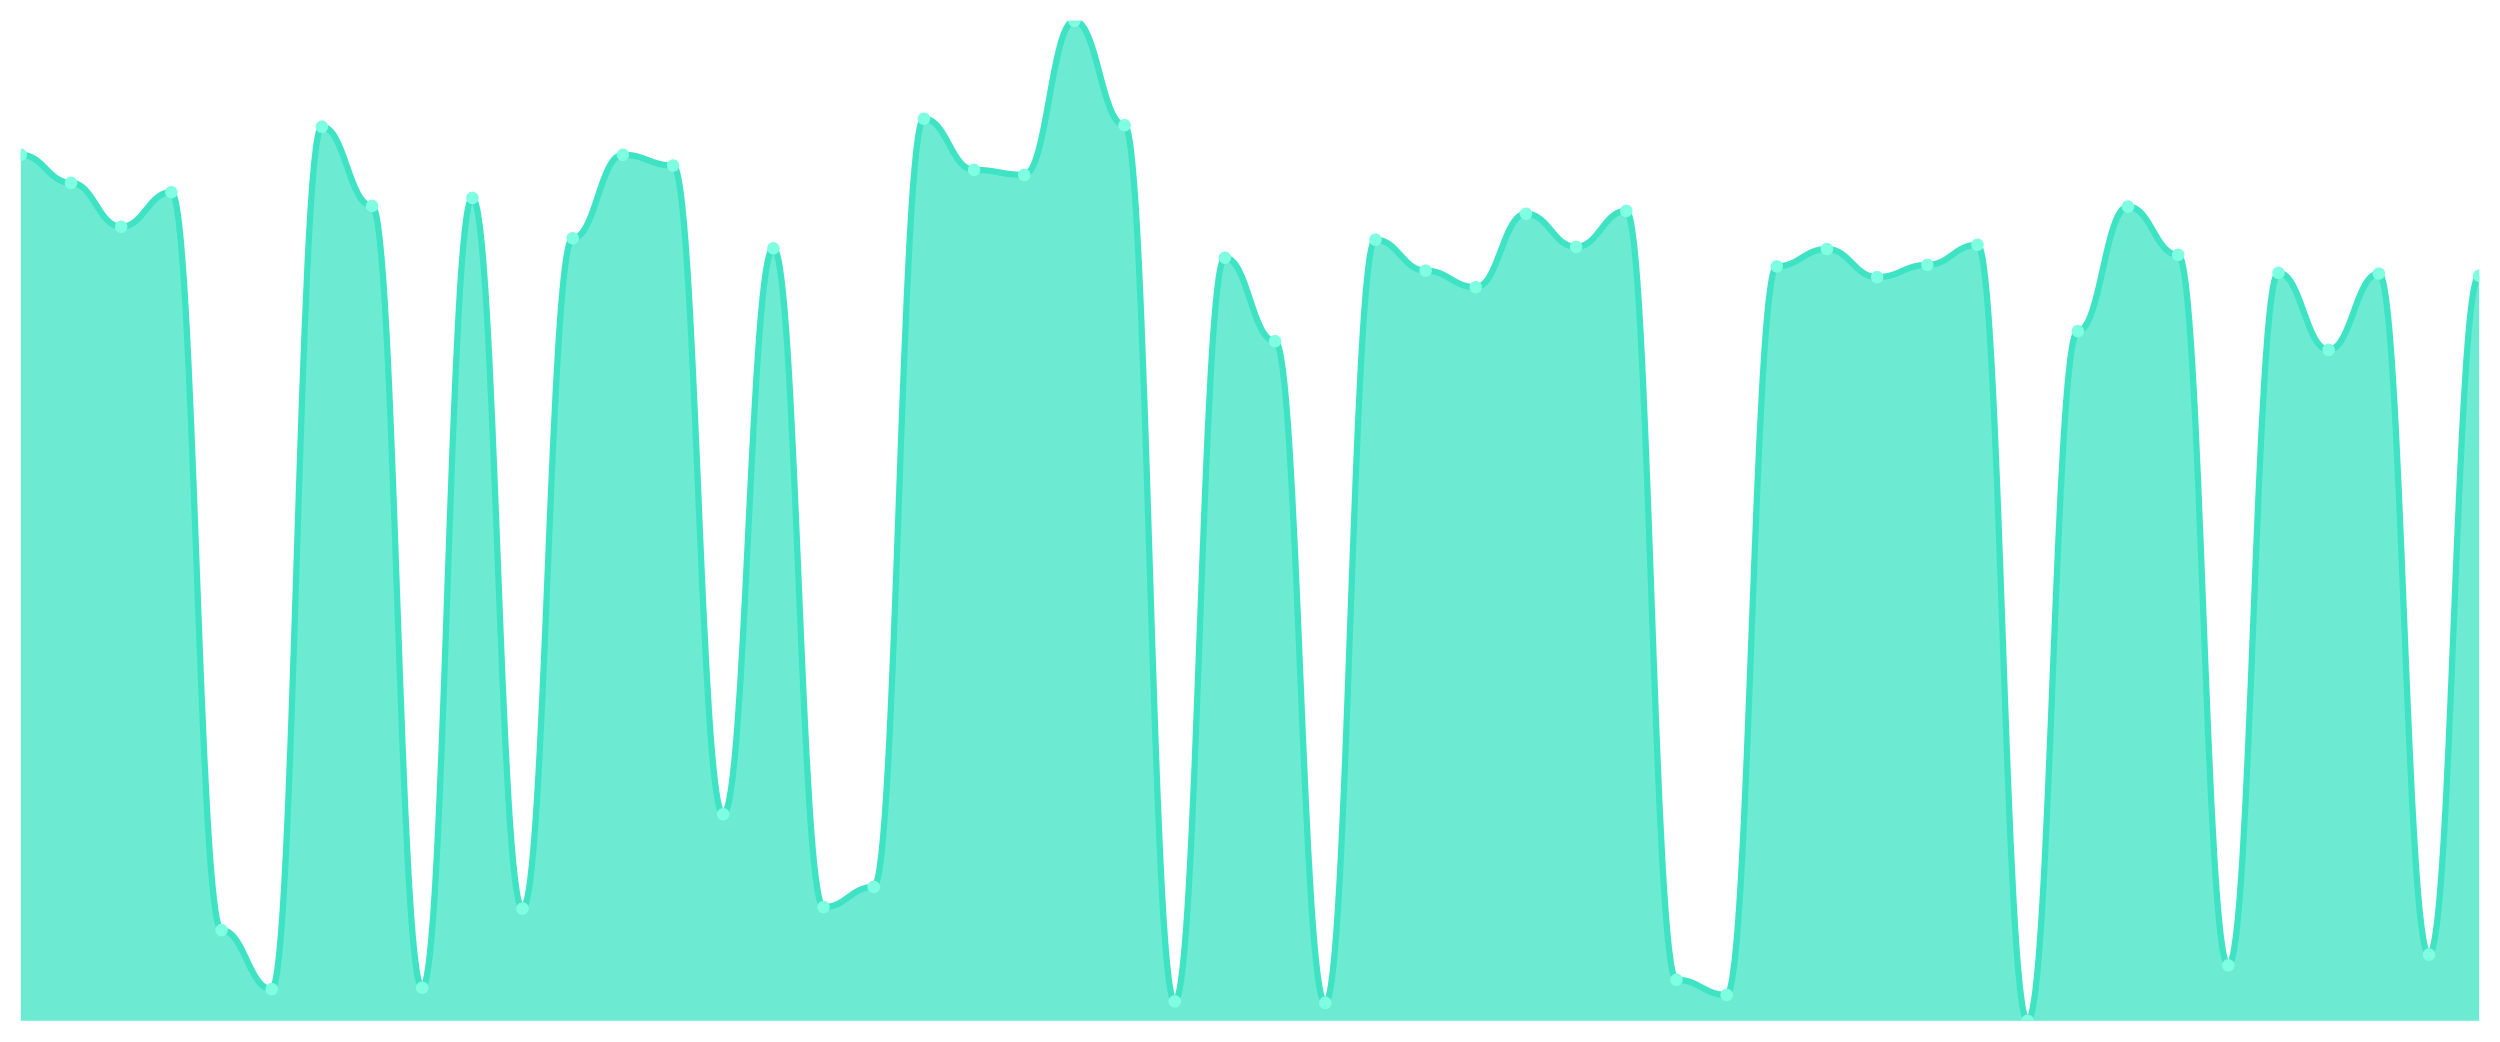
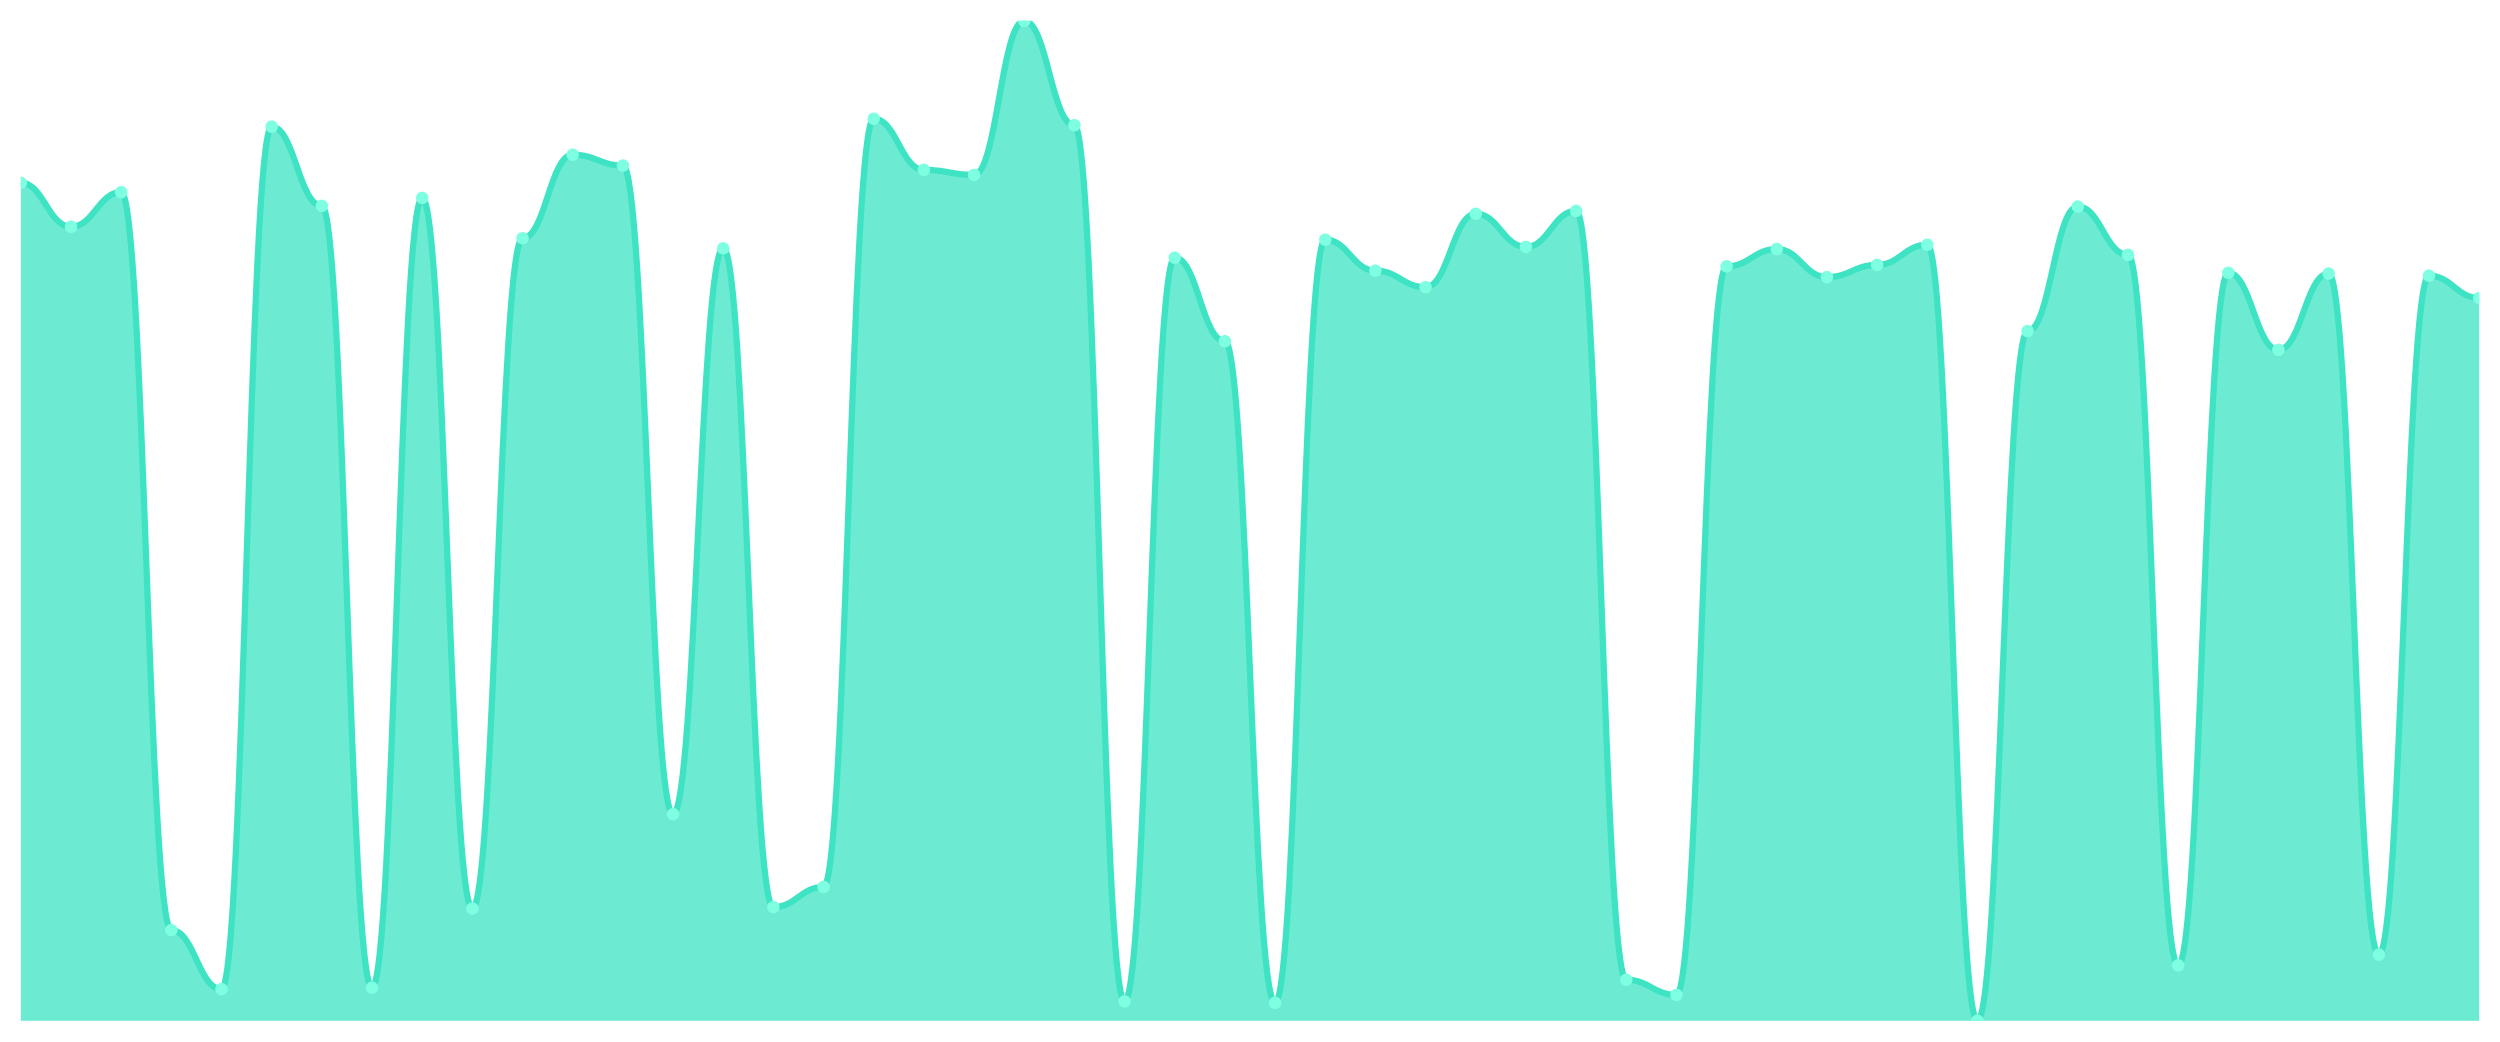
<svg xmlns="http://www.w3.org/2000/svg" viewBox="0 0 1200 500" width="1200" height="500">
  <defs>
    <clipPath id="c">
      <rect x="10" y="10" width="1180" height="480" />
    </clipPath>
  </defs>
  <rect width="1200" height="500" fill="none" />
  <g clip-path="url(#c)">
-     <path d="M 10,490 L 10,74.276 C 20.837,74.276 23.245,87.754 34.082,87.754 C 44.918,87.754 47.327,108.834 58.163,108.834 C 69,108.834 71.408,92.246 82.245,92.246 C 93.082,92.246 95.49,446.458 106.327,446.458 C 117.163,446.458 119.571,474.795 130.408,474.795 C 141.245,474.795 143.653,60.799 154.49,60.799 C 165.327,60.799 167.735,98.812 178.571,98.812 C 189.408,98.812 191.816,474.104 202.653,474.104 C 213.49,474.104 215.898,95.011 226.735,95.011 C 237.571,95.011 239.98,436.091 250.816,436.091 C 261.653,436.091 264.061,114.363 274.898,114.363 C 285.735,114.363 288.143,74.276 298.98,74.276 C 309.816,74.276 312.224,79.46 323.061,79.46 C 333.898,79.46 336.306,390.821 347.143,390.821 C 357.98,390.821 360.388,119.201 371.224,119.201 C 382.061,119.201 384.469,435.4 395.306,435.4 C 406.143,435.4 408.551,425.724 419.388,425.724 C 430.224,425.724 432.633,56.998 443.469,56.998 C 454.306,56.998 456.714,81.533 467.551,81.533 C 478.388,81.533 480.796,83.952 491.633,83.952 C 502.469,83.952 504.878,10 515.714,10 C 526.551,10 528.959,60.108 539.796,60.108 C 550.633,60.108 553.041,480.67 563.878,480.67 C 574.714,480.67 577.122,123.693 587.959,123.693 C 598.796,123.693 601.204,163.78 612.041,163.78 C 622.878,163.78 625.286,481.361 636.122,481.361 C 646.959,481.361 649.367,115.054 660.204,115.054 C 671.041,115.054 673.449,129.914 684.286,129.914 C 695.122,129.914 697.531,137.862 708.367,137.862 C 719.204,137.862 721.612,102.613 732.449,102.613 C 743.286,102.613 745.694,118.51 756.531,118.51 C 767.367,118.51 769.776,101.231 780.612,101.231 C 791.449,101.231 793.857,470.302 804.694,470.302 C 815.531,470.302 817.939,477.559 828.776,477.559 C 839.612,477.559 842.02,127.84 852.857,127.84 C 863.694,127.84 866.102,119.546 876.939,119.546 C 887.776,119.546 890.184,133.024 901.02,133.024 C 911.857,133.024 914.265,127.149 925.102,127.149 C 935.939,127.149 938.347,117.473 949.184,117.473 C 960.02,117.473 962.429,490 973.265,490 C 984.102,490 986.51,158.942 997.347,158.942 C 1008.184,158.942 1010.592,99.158 1021.429,99.158 C 1032.265,99.158 1034.673,122.311 1045.51,122.311 C 1056.347,122.311 1058.755,463.391 1069.592,463.391 C 1080.429,463.391 1082.837,130.95 1093.673,130.95 C 1104.51,130.95 1106.918,167.927 1117.755,167.927 C 1128.592,167.927 1131,131.296 1141.837,131.296 C 1152.673,131.296 1155.082,458.207 1165.918,458.207 C 1176.755,458.207 1179.163,132.333 1190,132.333 L 1190,490 Z" fill="rgba(61,227,195,0.75)" />
-     <path d="M 10,74.276 C 20.837,74.276 23.245,87.754 34.082,87.754 C 44.918,87.754 47.327,108.834 58.163,108.834 C 69,108.834 71.408,92.246 82.245,92.246 C 93.082,92.246 95.49,446.458 106.327,446.458 C 117.163,446.458 119.571,474.795 130.408,474.795 C 141.245,474.795 143.653,60.799 154.49,60.799 C 165.327,60.799 167.735,98.812 178.571,98.812 C 189.408,98.812 191.816,474.104 202.653,474.104 C 213.49,474.104 215.898,95.011 226.735,95.011 C 237.571,95.011 239.98,436.091 250.816,436.091 C 261.653,436.091 264.061,114.363 274.898,114.363 C 285.735,114.363 288.143,74.276 298.98,74.276 C 309.816,74.276 312.224,79.46 323.061,79.46 C 333.898,79.46 336.306,390.821 347.143,390.821 C 357.98,390.821 360.388,119.201 371.224,119.201 C 382.061,119.201 384.469,435.4 395.306,435.4 C 406.143,435.4 408.551,425.724 419.388,425.724 C 430.224,425.724 432.633,56.998 443.469,56.998 C 454.306,56.998 456.714,81.533 467.551,81.533 C 478.388,81.533 480.796,83.952 491.633,83.952 C 502.469,83.952 504.878,10 515.714,10 C 526.551,10 528.959,60.108 539.796,60.108 C 550.633,60.108 553.041,480.67 563.878,480.67 C 574.714,480.67 577.122,123.693 587.959,123.693 C 598.796,123.693 601.204,163.78 612.041,163.78 C 622.878,163.78 625.286,481.361 636.122,481.361 C 646.959,481.361 649.367,115.054 660.204,115.054 C 671.041,115.054 673.449,129.914 684.286,129.914 C 695.122,129.914 697.531,137.862 708.367,137.862 C 719.204,137.862 721.612,102.613 732.449,102.613 C 743.286,102.613 745.694,118.51 756.531,118.51 C 767.367,118.51 769.776,101.231 780.612,101.231 C 791.449,101.231 793.857,470.302 804.694,470.302 C 815.531,470.302 817.939,477.559 828.776,477.559 C 839.612,477.559 842.02,127.84 852.857,127.84 C 863.694,127.84 866.102,119.546 876.939,119.546 C 887.776,119.546 890.184,133.024 901.02,133.024 C 911.857,133.024 914.265,127.149 925.102,127.149 C 935.939,127.149 938.347,117.473 949.184,117.473 C 960.02,117.473 962.429,490 973.265,490 C 984.102,490 986.51,158.942 997.347,158.942 C 1008.184,158.942 1010.592,99.158 1021.429,99.158 C 1032.265,99.158 1034.673,122.311 1045.51,122.311 C 1056.347,122.311 1058.755,463.391 1069.592,463.391 C 1080.429,463.391 1082.837,130.95 1093.673,130.95 C 1104.51,130.95 1106.918,167.927 1117.755,167.927 C 1128.592,167.927 1131,131.296 1141.837,131.296 C 1152.673,131.296 1155.082,458.207 1165.918,458.207 C 1176.755,458.207 1179.163,132.333 1190,132.333" fill="none" stroke="#3de3c3" stroke-width="3" stroke-linecap="round" stroke-linejoin="round" />
-     <circle cx="10" cy="74.276" r="3" fill="#7fffe1" />
-     <circle cx="34.082" cy="87.754" r="3" fill="#7fffe1" />
-     <circle cx="58.163" cy="108.834" r="3" fill="#7fffe1" />
-     <circle cx="82.245" cy="92.246" r="3" fill="#7fffe1" />
-     <circle cx="106.327" cy="446.458" r="3" fill="#7fffe1" />
-     <circle cx="130.408" cy="474.795" r="3" fill="#7fffe1" />
-     <circle cx="154.49" cy="60.799" r="3" fill="#7fffe1" />
-     <circle cx="178.571" cy="98.812" r="3" fill="#7fffe1" />
-     <circle cx="202.653" cy="474.104" r="3" fill="#7fffe1" />
-     <circle cx="226.735" cy="95.011" r="3" fill="#7fffe1" />
-     <circle cx="250.816" cy="436.091" r="3" fill="#7fffe1" />
-     <circle cx="274.898" cy="114.363" r="3" fill="#7fffe1" />
-     <circle cx="298.98" cy="74.276" r="3" fill="#7fffe1" />
-     <circle cx="323.061" cy="79.46" r="3" fill="#7fffe1" />
-     <circle cx="347.143" cy="390.821" r="3" fill="#7fffe1" />
-     <circle cx="371.224" cy="119.201" r="3" fill="#7fffe1" />
-     <circle cx="395.306" cy="435.4" r="3" fill="#7fffe1" />
-     <circle cx="419.388" cy="425.724" r="3" fill="#7fffe1" />
-     <circle cx="443.469" cy="56.998" r="3" fill="#7fffe1" />
-     <circle cx="467.551" cy="81.533" r="3" fill="#7fffe1" />
-     <circle cx="491.633" cy="83.952" r="3" fill="#7fffe1" />
-     <circle cx="515.714" cy="10" r="3" fill="#7fffe1" />
-     <circle cx="539.796" cy="60.108" r="3" fill="#7fffe1" />
-     <circle cx="563.878" cy="480.67" r="3" fill="#7fffe1" />
-     <circle cx="587.959" cy="123.693" r="3" fill="#7fffe1" />
-     <circle cx="612.041" cy="163.78" r="3" fill="#7fffe1" />
-     <circle cx="636.122" cy="481.361" r="3" fill="#7fffe1" />
-     <circle cx="660.204" cy="115.054" r="3" fill="#7fffe1" />
-     <circle cx="684.286" cy="129.914" r="3" fill="#7fffe1" />
-     <circle cx="708.367" cy="137.862" r="3" fill="#7fffe1" />
-     <circle cx="732.449" cy="102.613" r="3" fill="#7fffe1" />
-     <circle cx="756.531" cy="118.51" r="3" fill="#7fffe1" />
-     <circle cx="780.612" cy="101.231" r="3" fill="#7fffe1" />
-     <circle cx="804.694" cy="470.302" r="3" fill="#7fffe1" />
-     <circle cx="828.776" cy="477.559" r="3" fill="#7fffe1" />
-     <circle cx="852.857" cy="127.84" r="3" fill="#7fffe1" />
-     <circle cx="876.939" cy="119.546" r="3" fill="#7fffe1" />
-     <circle cx="901.02" cy="133.024" r="3" fill="#7fffe1" />
-     <circle cx="925.102" cy="127.149" r="3" fill="#7fffe1" />
-     <circle cx="949.184" cy="117.473" r="3" fill="#7fffe1" />
-     <circle cx="973.265" cy="490" r="3" fill="#7fffe1" />
-     <circle cx="997.347" cy="158.942" r="3" fill="#7fffe1" />
-     <circle cx="1021.429" cy="99.158" r="3" fill="#7fffe1" />
-     <circle cx="1045.51" cy="122.311" r="3" fill="#7fffe1" />
-     <circle cx="1069.592" cy="463.391" r="3" fill="#7fffe1" />
-     <circle cx="1093.673" cy="130.95" r="3" fill="#7fffe1" />
-     <circle cx="1117.755" cy="167.927" r="3" fill="#7fffe1" />
-     <circle cx="1141.837" cy="131.296" r="3" fill="#7fffe1" />
-     <circle cx="1165.918" cy="458.207" r="3" fill="#7fffe1" />
-     <circle cx="1190" cy="132.333" r="3" fill="#7fffe1" />
+     <path d="M 10,490 L 10,87.754 C 20.837,87.754 23.245,108.834 34.082,108.834 C 44.918,108.834 47.327,92.246 58.163,92.246 C 69,92.246 71.408,446.458 82.245,446.458 C 93.082,446.458 95.49,474.795 106.327,474.795 C 117.163,474.795 119.571,60.799 130.408,60.799 C 141.245,60.799 143.653,98.812 154.49,98.812 C 165.327,98.812 167.735,474.104 178.571,474.104 C 189.408,474.104 191.816,95.011 202.653,95.011 C 213.49,95.011 215.898,436.091 226.735,436.091 C 237.571,436.091 239.98,114.363 250.816,114.363 C 261.653,114.363 264.061,74.276 274.898,74.276 C 285.735,74.276 288.143,79.46 298.98,79.46 C 309.816,79.46 312.224,390.821 323.061,390.821 C 333.898,390.821 336.306,119.201 347.143,119.201 C 357.98,119.201 360.388,435.4 371.224,435.4 C 382.061,435.4 384.469,425.724 395.306,425.724 C 406.143,425.724 408.551,56.998 419.388,56.998 C 430.224,56.998 432.633,81.533 443.469,81.533 C 454.306,81.533 456.714,83.952 467.551,83.952 C 478.388,83.952 480.796,10 491.633,10 C 502.469,10 504.878,60.108 515.714,60.108 C 526.551,60.108 528.959,480.67 539.796,480.67 C 550.633,480.67 553.041,123.693 563.878,123.693 C 574.714,123.693 577.122,163.78 587.959,163.78 C 598.796,163.78 601.204,481.361 612.041,481.361 C 622.878,481.361 625.286,115.054 636.122,115.054 C 646.959,115.054 649.367,129.914 660.204,129.914 C 671.041,129.914 673.449,137.862 684.286,137.862 C 695.122,137.862 697.531,102.613 708.367,102.613 C 719.204,102.613 721.612,118.51 732.449,118.51 C 743.286,118.51 745.694,101.231 756.531,101.231 C 767.367,101.231 769.776,470.302 780.612,470.302 C 791.449,470.302 793.857,477.559 804.694,477.559 C 815.531,477.559 817.939,127.84 828.776,127.84 C 839.612,127.84 842.02,119.546 852.857,119.546 C 863.694,119.546 866.102,133.024 876.939,133.024 C 887.776,133.024 890.184,127.149 901.02,127.149 C 911.857,127.149 914.265,117.473 925.102,117.473 C 935.939,117.473 938.347,490 949.184,490 C 960.02,490 962.429,158.942 973.265,158.942 C 984.102,158.942 986.51,99.158 997.347,99.158 C 1008.184,99.158 1010.592,122.311 1021.429,122.311 C 1032.265,122.311 1034.673,463.391 1045.51,463.391 C 1056.347,463.391 1058.755,130.95 1069.592,130.95 C 1080.429,130.95 1082.837,167.927 1093.673,167.927 C 1104.51,167.927 1106.918,131.296 1117.755,131.296 C 1128.592,131.296 1131,458.207 1141.837,458.207 C 1152.673,458.207 1155.082,132.333 1165.918,132.333 C 1176.755,132.333 1179.163,143.045 1190,143.045 L 1190,490 Z" fill="rgba(61,227,195,0.75)" />
+     <path d="M 10,87.754 C 20.837,87.754 23.245,108.834 34.082,108.834 C 44.918,108.834 47.327,92.246 58.163,92.246 C 69,92.246 71.408,446.458 82.245,446.458 C 93.082,446.458 95.49,474.795 106.327,474.795 C 117.163,474.795 119.571,60.799 130.408,60.799 C 141.245,60.799 143.653,98.812 154.49,98.812 C 165.327,98.812 167.735,474.104 178.571,474.104 C 189.408,474.104 191.816,95.011 202.653,95.011 C 213.49,95.011 215.898,436.091 226.735,436.091 C 237.571,436.091 239.98,114.363 250.816,114.363 C 261.653,114.363 264.061,74.276 274.898,74.276 C 285.735,74.276 288.143,79.46 298.98,79.46 C 309.816,79.46 312.224,390.821 323.061,390.821 C 333.898,390.821 336.306,119.201 347.143,119.201 C 357.98,119.201 360.388,435.4 371.224,435.4 C 382.061,435.4 384.469,425.724 395.306,425.724 C 406.143,425.724 408.551,56.998 419.388,56.998 C 430.224,56.998 432.633,81.533 443.469,81.533 C 454.306,81.533 456.714,83.952 467.551,83.952 C 478.388,83.952 480.796,10 491.633,10 C 502.469,10 504.878,60.108 515.714,60.108 C 526.551,60.108 528.959,480.67 539.796,480.67 C 550.633,480.67 553.041,123.693 563.878,123.693 C 574.714,123.693 577.122,163.78 587.959,163.78 C 598.796,163.78 601.204,481.361 612.041,481.361 C 622.878,481.361 625.286,115.054 636.122,115.054 C 646.959,115.054 649.367,129.914 660.204,129.914 C 671.041,129.914 673.449,137.862 684.286,137.862 C 695.122,137.862 697.531,102.613 708.367,102.613 C 719.204,102.613 721.612,118.51 732.449,118.51 C 743.286,118.51 745.694,101.231 756.531,101.231 C 767.367,101.231 769.776,470.302 780.612,470.302 C 791.449,470.302 793.857,477.559 804.694,477.559 C 815.531,477.559 817.939,127.84 828.776,127.84 C 839.612,127.84 842.02,119.546 852.857,119.546 C 863.694,119.546 866.102,133.024 876.939,133.024 C 887.776,133.024 890.184,127.149 901.02,127.149 C 911.857,127.149 914.265,117.473 925.102,117.473 C 935.939,117.473 938.347,490 949.184,490 C 960.02,490 962.429,158.942 973.265,158.942 C 984.102,158.942 986.51,99.158 997.347,99.158 C 1008.184,99.158 1010.592,122.311 1021.429,122.311 C 1032.265,122.311 1034.673,463.391 1045.51,463.391 C 1056.347,463.391 1058.755,130.95 1069.592,130.95 C 1080.429,130.95 1082.837,167.927 1093.673,167.927 C 1104.51,167.927 1106.918,131.296 1117.755,131.296 C 1128.592,131.296 1131,458.207 1141.837,458.207 C 1152.673,458.207 1155.082,132.333 1165.918,132.333 C 1176.755,132.333 1179.163,143.045 1190,143.045" fill="none" stroke="#3de3c3" stroke-width="3" stroke-linecap="round" stroke-linejoin="round" />
+     <circle cx="10" cy="87.754" r="3" fill="#7fffe1" />
+     <circle cx="34.082" cy="108.834" r="3" fill="#7fffe1" />
+     <circle cx="58.163" cy="92.246" r="3" fill="#7fffe1" />
+     <circle cx="82.245" cy="446.458" r="3" fill="#7fffe1" />
+     <circle cx="106.327" cy="474.795" r="3" fill="#7fffe1" />
+     <circle cx="130.408" cy="60.799" r="3" fill="#7fffe1" />
+     <circle cx="154.49" cy="98.812" r="3" fill="#7fffe1" />
+     <circle cx="178.571" cy="474.104" r="3" fill="#7fffe1" />
+     <circle cx="202.653" cy="95.011" r="3" fill="#7fffe1" />
+     <circle cx="226.735" cy="436.091" r="3" fill="#7fffe1" />
+     <circle cx="250.816" cy="114.363" r="3" fill="#7fffe1" />
+     <circle cx="274.898" cy="74.276" r="3" fill="#7fffe1" />
+     <circle cx="298.98" cy="79.46" r="3" fill="#7fffe1" />
+     <circle cx="323.061" cy="390.821" r="3" fill="#7fffe1" />
+     <circle cx="347.143" cy="119.201" r="3" fill="#7fffe1" />
+     <circle cx="371.224" cy="435.4" r="3" fill="#7fffe1" />
+     <circle cx="395.306" cy="425.724" r="3" fill="#7fffe1" />
+     <circle cx="419.388" cy="56.998" r="3" fill="#7fffe1" />
+     <circle cx="443.469" cy="81.533" r="3" fill="#7fffe1" />
+     <circle cx="467.551" cy="83.952" r="3" fill="#7fffe1" />
+     <circle cx="491.633" cy="10" r="3" fill="#7fffe1" />
+     <circle cx="515.714" cy="60.108" r="3" fill="#7fffe1" />
+     <circle cx="539.796" cy="480.67" r="3" fill="#7fffe1" />
+     <circle cx="563.878" cy="123.693" r="3" fill="#7fffe1" />
+     <circle cx="587.959" cy="163.78" r="3" fill="#7fffe1" />
+     <circle cx="612.041" cy="481.361" r="3" fill="#7fffe1" />
+     <circle cx="636.122" cy="115.054" r="3" fill="#7fffe1" />
+     <circle cx="660.204" cy="129.914" r="3" fill="#7fffe1" />
+     <circle cx="684.286" cy="137.862" r="3" fill="#7fffe1" />
+     <circle cx="708.367" cy="102.613" r="3" fill="#7fffe1" />
+     <circle cx="732.449" cy="118.51" r="3" fill="#7fffe1" />
+     <circle cx="756.531" cy="101.231" r="3" fill="#7fffe1" />
+     <circle cx="780.612" cy="470.302" r="3" fill="#7fffe1" />
+     <circle cx="804.694" cy="477.559" r="3" fill="#7fffe1" />
+     <circle cx="828.776" cy="127.84" r="3" fill="#7fffe1" />
+     <circle cx="852.857" cy="119.546" r="3" fill="#7fffe1" />
+     <circle cx="876.939" cy="133.024" r="3" fill="#7fffe1" />
+     <circle cx="901.02" cy="127.149" r="3" fill="#7fffe1" />
+     <circle cx="925.102" cy="117.473" r="3" fill="#7fffe1" />
+     <circle cx="949.184" cy="490" r="3" fill="#7fffe1" />
+     <circle cx="973.265" cy="158.942" r="3" fill="#7fffe1" />
+     <circle cx="997.347" cy="99.158" r="3" fill="#7fffe1" />
+     <circle cx="1021.429" cy="122.311" r="3" fill="#7fffe1" />
+     <circle cx="1045.51" cy="463.391" r="3" fill="#7fffe1" />
+     <circle cx="1069.592" cy="130.95" r="3" fill="#7fffe1" />
+     <circle cx="1093.673" cy="167.927" r="3" fill="#7fffe1" />
+     <circle cx="1117.755" cy="131.296" r="3" fill="#7fffe1" />
+     <circle cx="1141.837" cy="458.207" r="3" fill="#7fffe1" />
+     <circle cx="1165.918" cy="132.333" r="3" fill="#7fffe1" />
+     <circle cx="1190" cy="143.045" r="3" fill="#7fffe1" />
  </g>
</svg>
